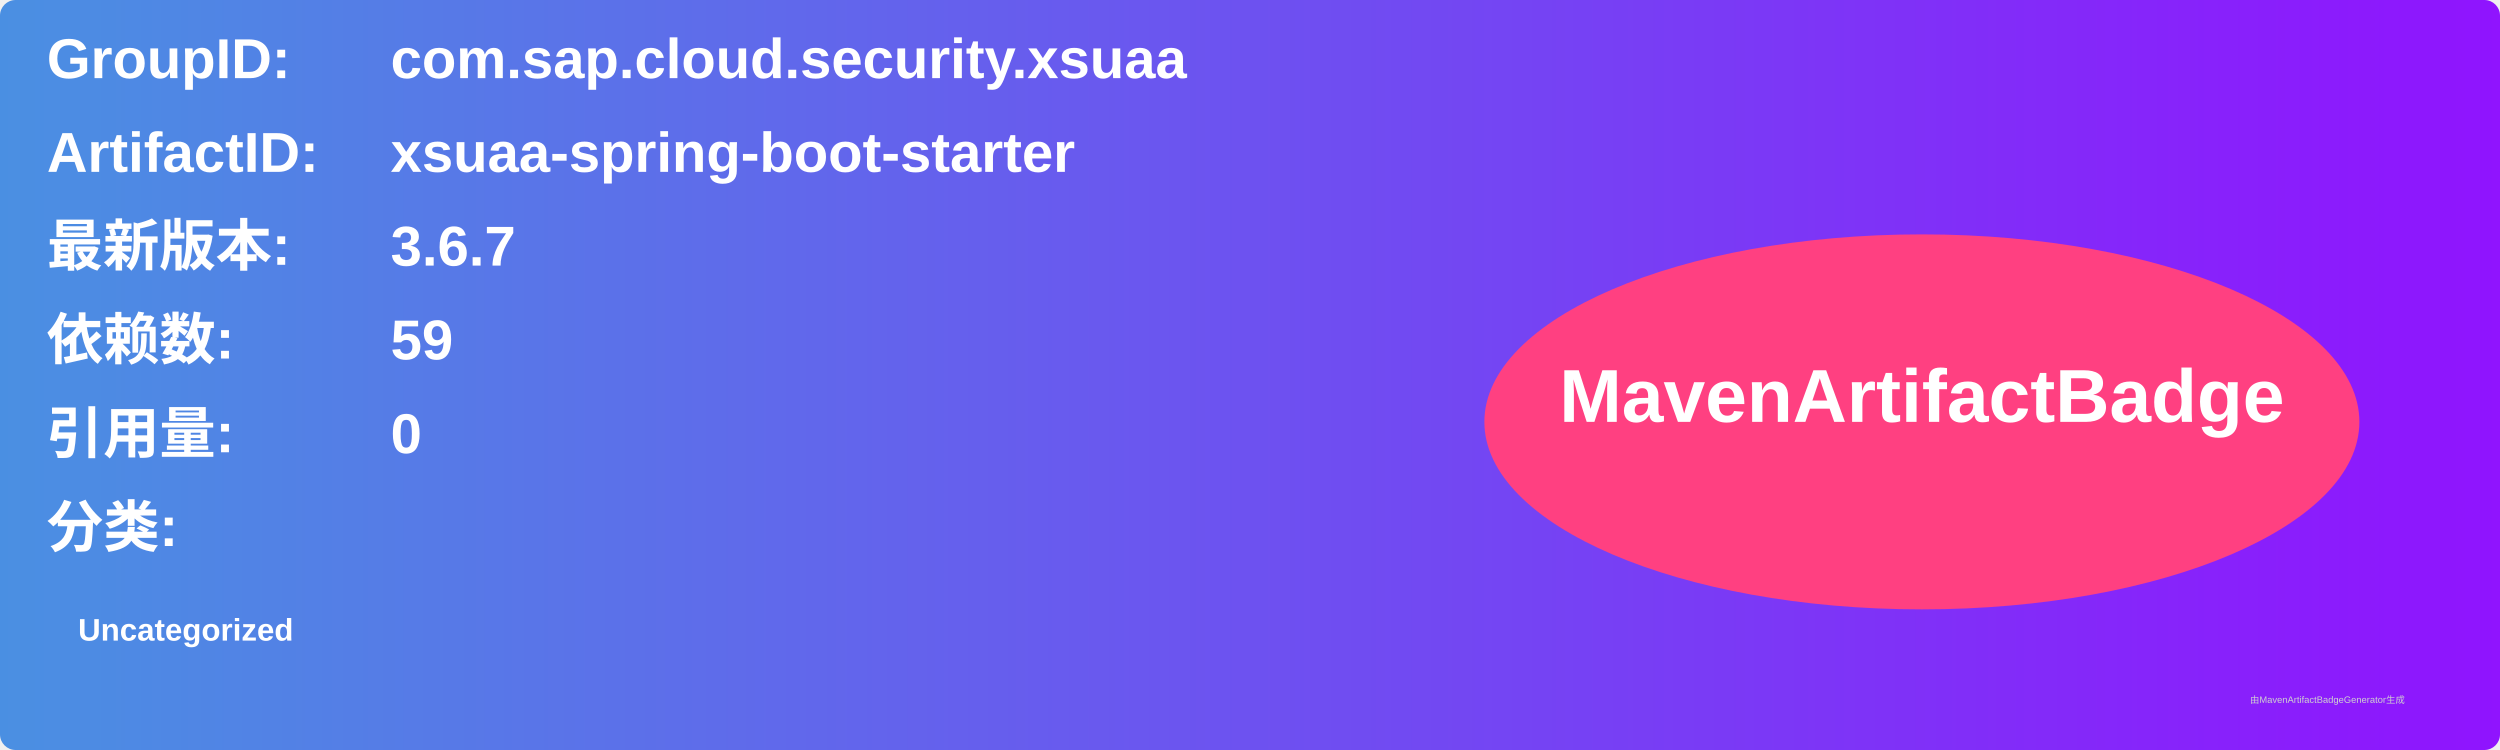
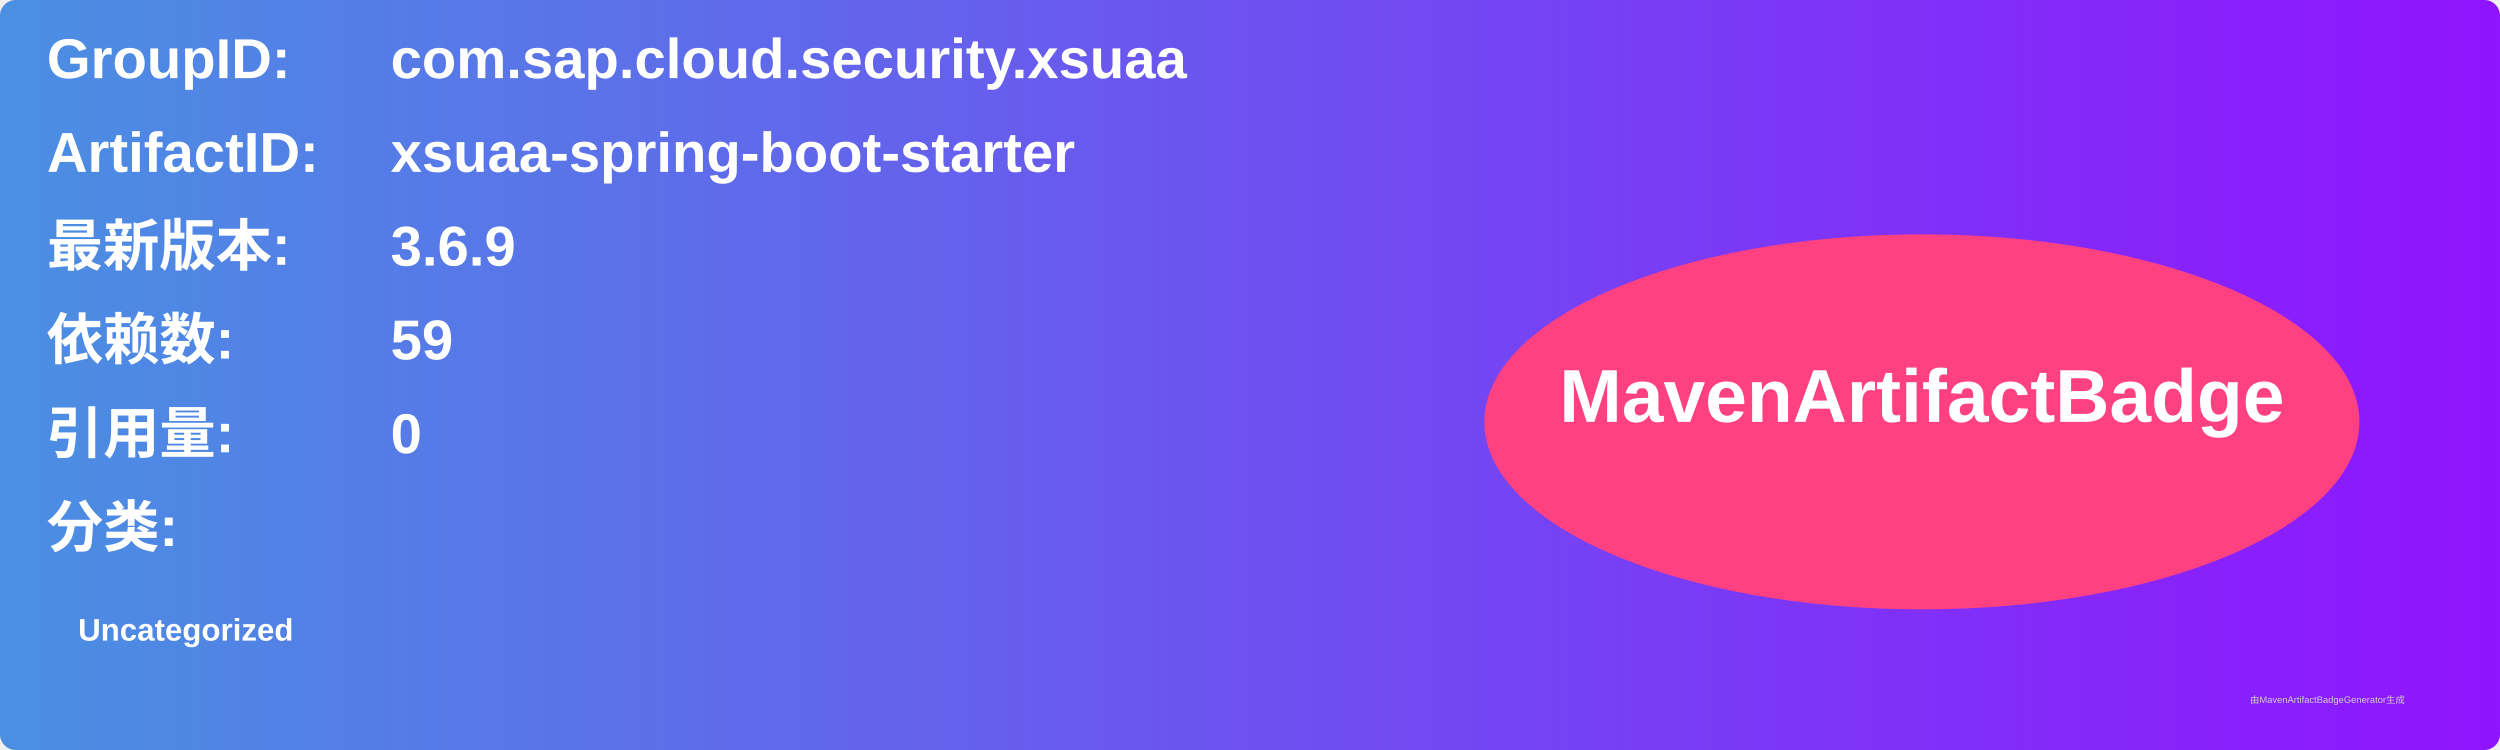
<svg xmlns="http://www.w3.org/2000/svg" width="800" height="240" viewBox="0 0 800 240">
  <linearGradient id="grad" x1="0%" y1="0%" x2="100%" y2="0%">
    <stop offset="0%" stop-color="#4a90e2" />
    <stop offset="100%" stop-color="#9013fe" />
  </linearGradient>
  <rect width="100%" height="100%" rx="5" ry="5" fill="url(#grad)" />
  <g transform="translate(15, 15)">
    <text x="0" y="10" font-family="Arial" font-size="18" fill="white" font-weight="bold" width="260">GroupID:</text>
    <text x="110" y="10" font-family="Arial" font-size="18" fill="white" font-weight="bold" width="460">com.sap.cloud.security.xsuaa</text>
    <text x="0" y="40" font-family="Arial" font-size="18" fill="white" font-weight="bold" width="260">ArtifactID:</text>
    <text x="110" y="40" font-family="Arial" font-size="18" fill="white" font-weight="bold" width="460">xsuaa-spring-boot-starter</text>
    <text x="0" y="70" font-family="Arial" font-size="18" fill="white" font-weight="bold">最新版本:</text>
    <text x="110" y="70" font-family="Arial" font-size="18" fill="white" font-weight="bold">
-       <tspan font-weight="bold">3.6.7</tspan>
+       <tspan font-weight="bold">3.6.9</tspan>
    </text>
    <text x="0" y="100" font-family="Arial" font-size="18" fill="white" font-weight="bold">依赖数: </text>
    <text x="110" y="100" font-family="Arial" font-size="18" fill="white">
      <tspan font-weight="bold">59</tspan>
    </text>
    <text x="0" y="130" font-family="Arial" font-size="18" fill="white" font-weight="bold">引用量: </text>
    <text x="110" y="130" font-family="Arial" font-size="18" fill="white">
      <tspan font-weight="bold">0</tspan>
    </text>
    <text x="0" y="160" font-family="Arial" font-size="18" fill="white" font-weight="bold">分类:</text>
    <text x="10" y="190" font-family="Arial" font-size="10" fill="white">
      <tspan font-weight="bold">Uncategorized</tspan>
    </text>
    <ellipse cx="600" cy="120" rx="140" ry="60" fill="#ff4081" />
    <text x="600" y="120" text-anchor="middle" font-family="Arial" font-size="24" fill="white" font-weight="bold">MavenArtifactBadge</text>
  </g>
  <text x="720" y="225" font-family="Arial" font-size="3" fill="#d0d0d0">由MavenArtifactBadgeGenerator生成</text>
</svg>
